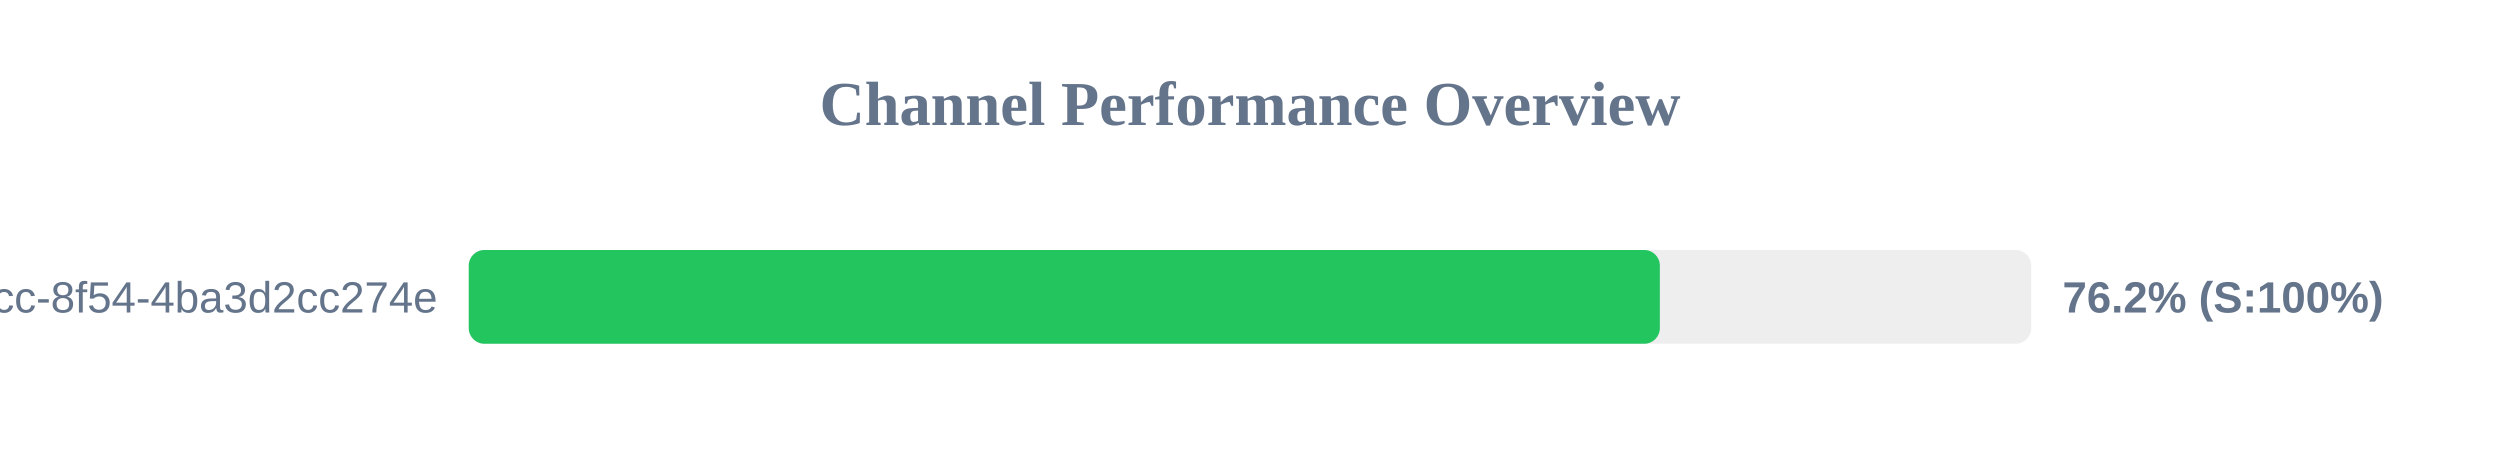
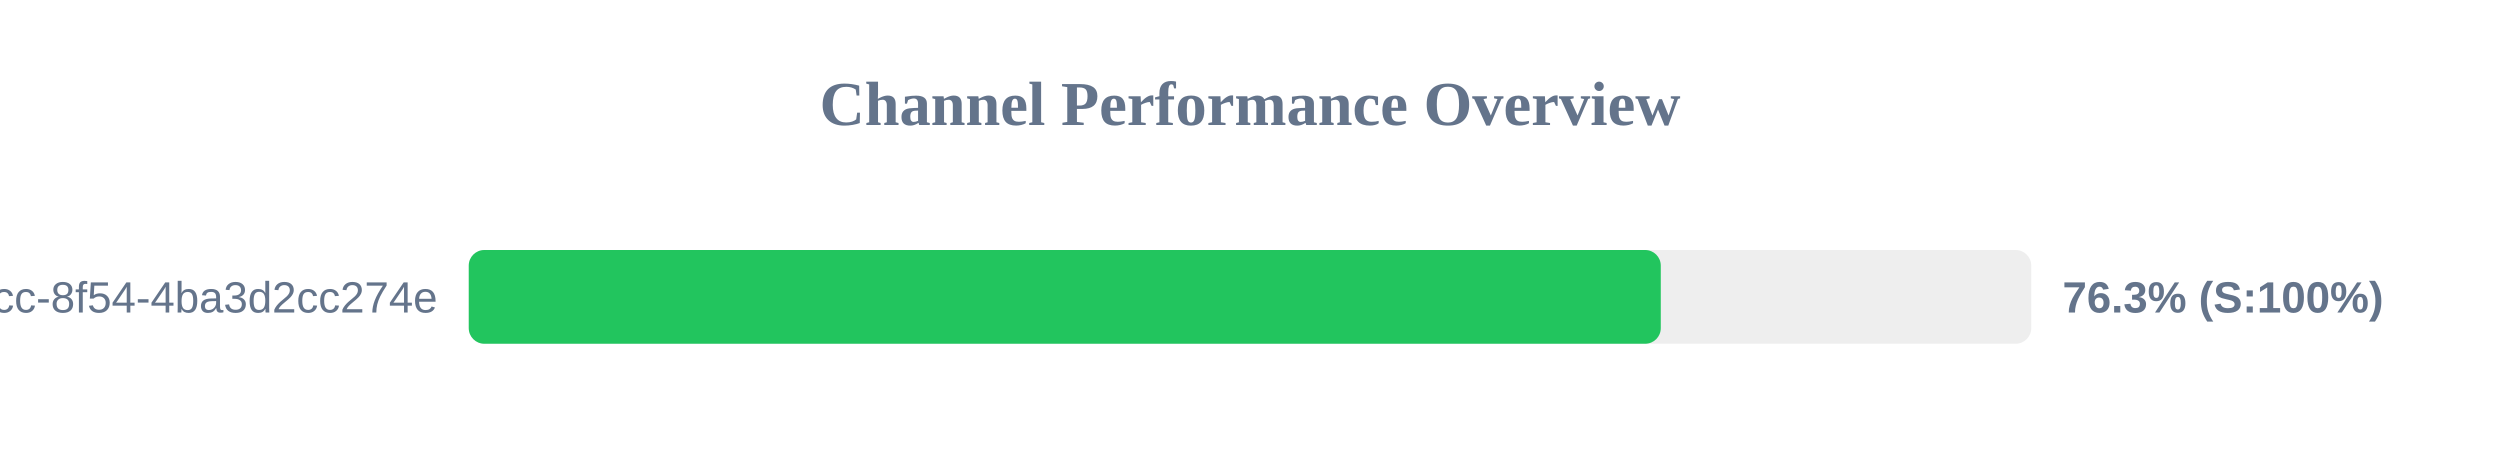
<svg xmlns="http://www.w3.org/2000/svg" width="800" height="150" version="1.1">
  <style>
        .row { font: 14px Arial; fill: #64748b; }
        .score { font: bold 14px Arial; fill: #64748b; }
    </style>
  <text x="400" y="40" text-anchor="middle" font-size="20px" font-weight="bold" fill="#64748b">Channel Performance Overview</text>
  <rect x="150" y="80" width="500" height="30" fill="#eee" rx="5" />
-   <rect x="150" y="80" width="381.15" height="30" fill="#22c55e" rx="5" />
+   <rect x="150" y="80" width="381.45" height="30" fill="#22c55e" rx="5" />
  <text x="140" y="100" text-anchor="end" class="row">?uuid=45cc0b3a-0adb-4dcc-8f54-4ba3d2cc274e</text>
-   <text x="660" y="100" text-anchor="start" class="score">76.2% (S:100%)</text>
+   <text x="660" y="100" text-anchor="start" class="score">76.3% (S:100%)</text>
</svg>
